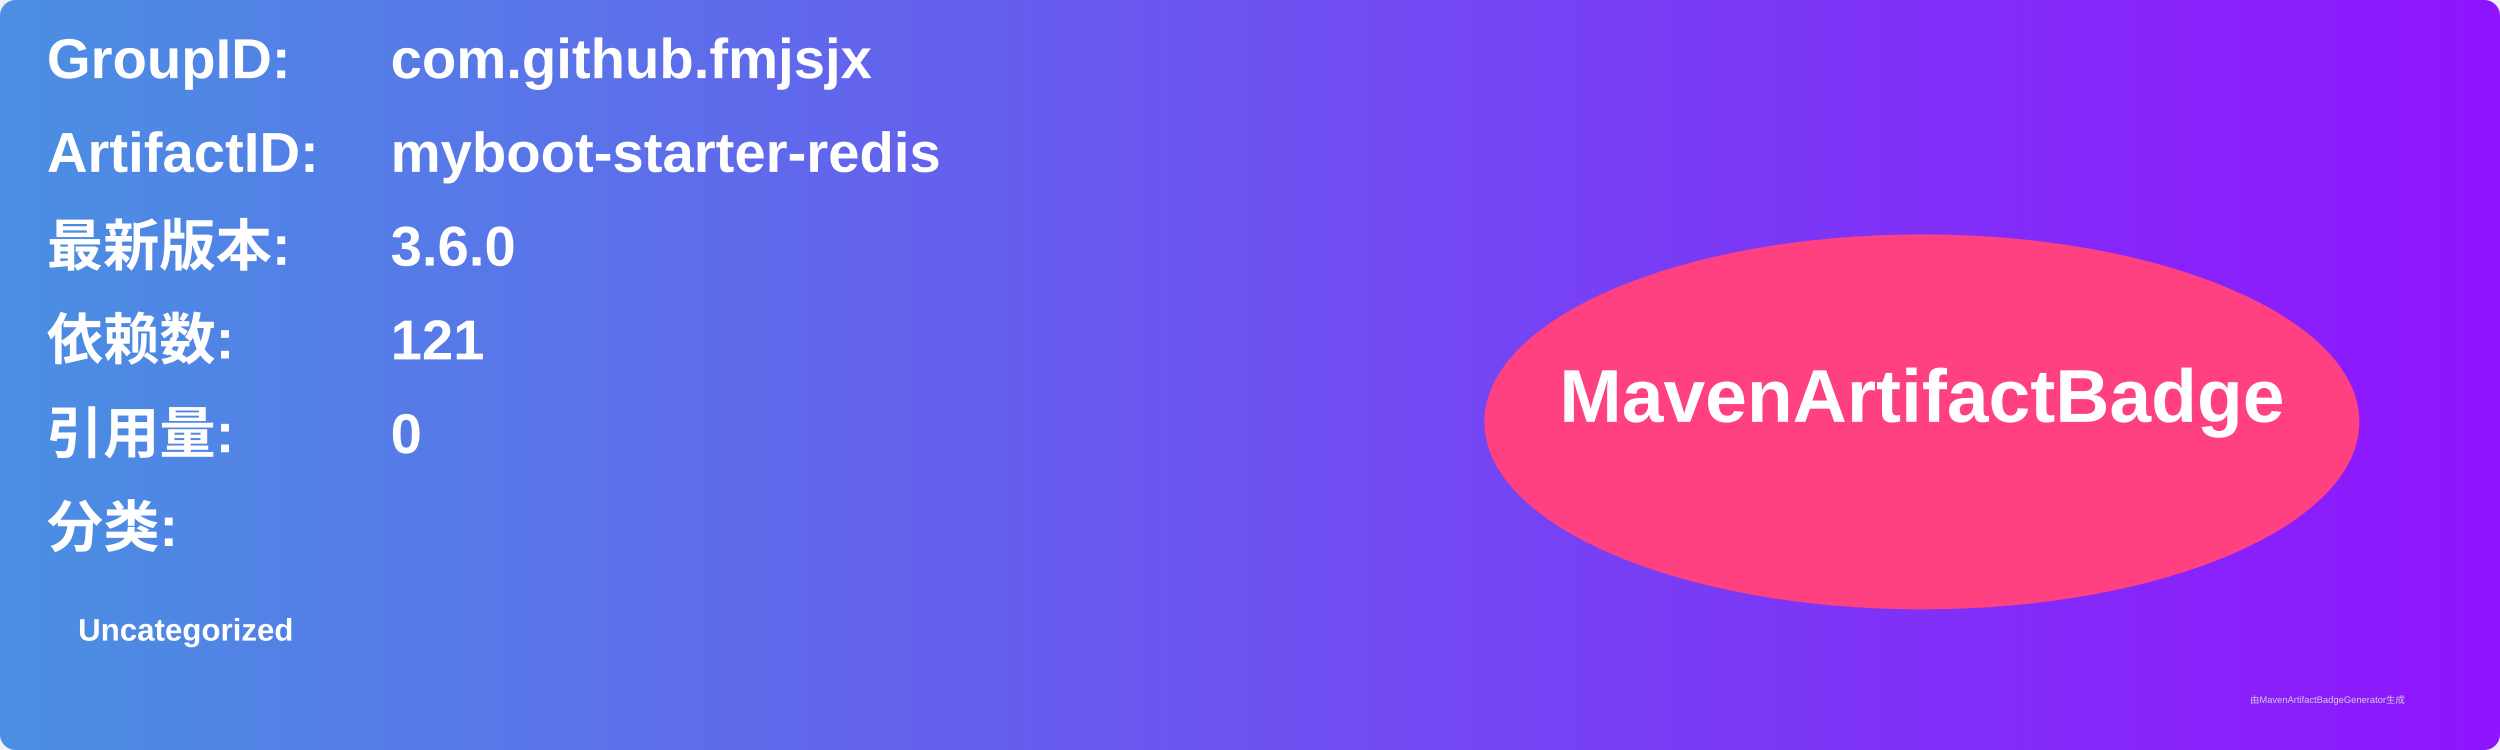
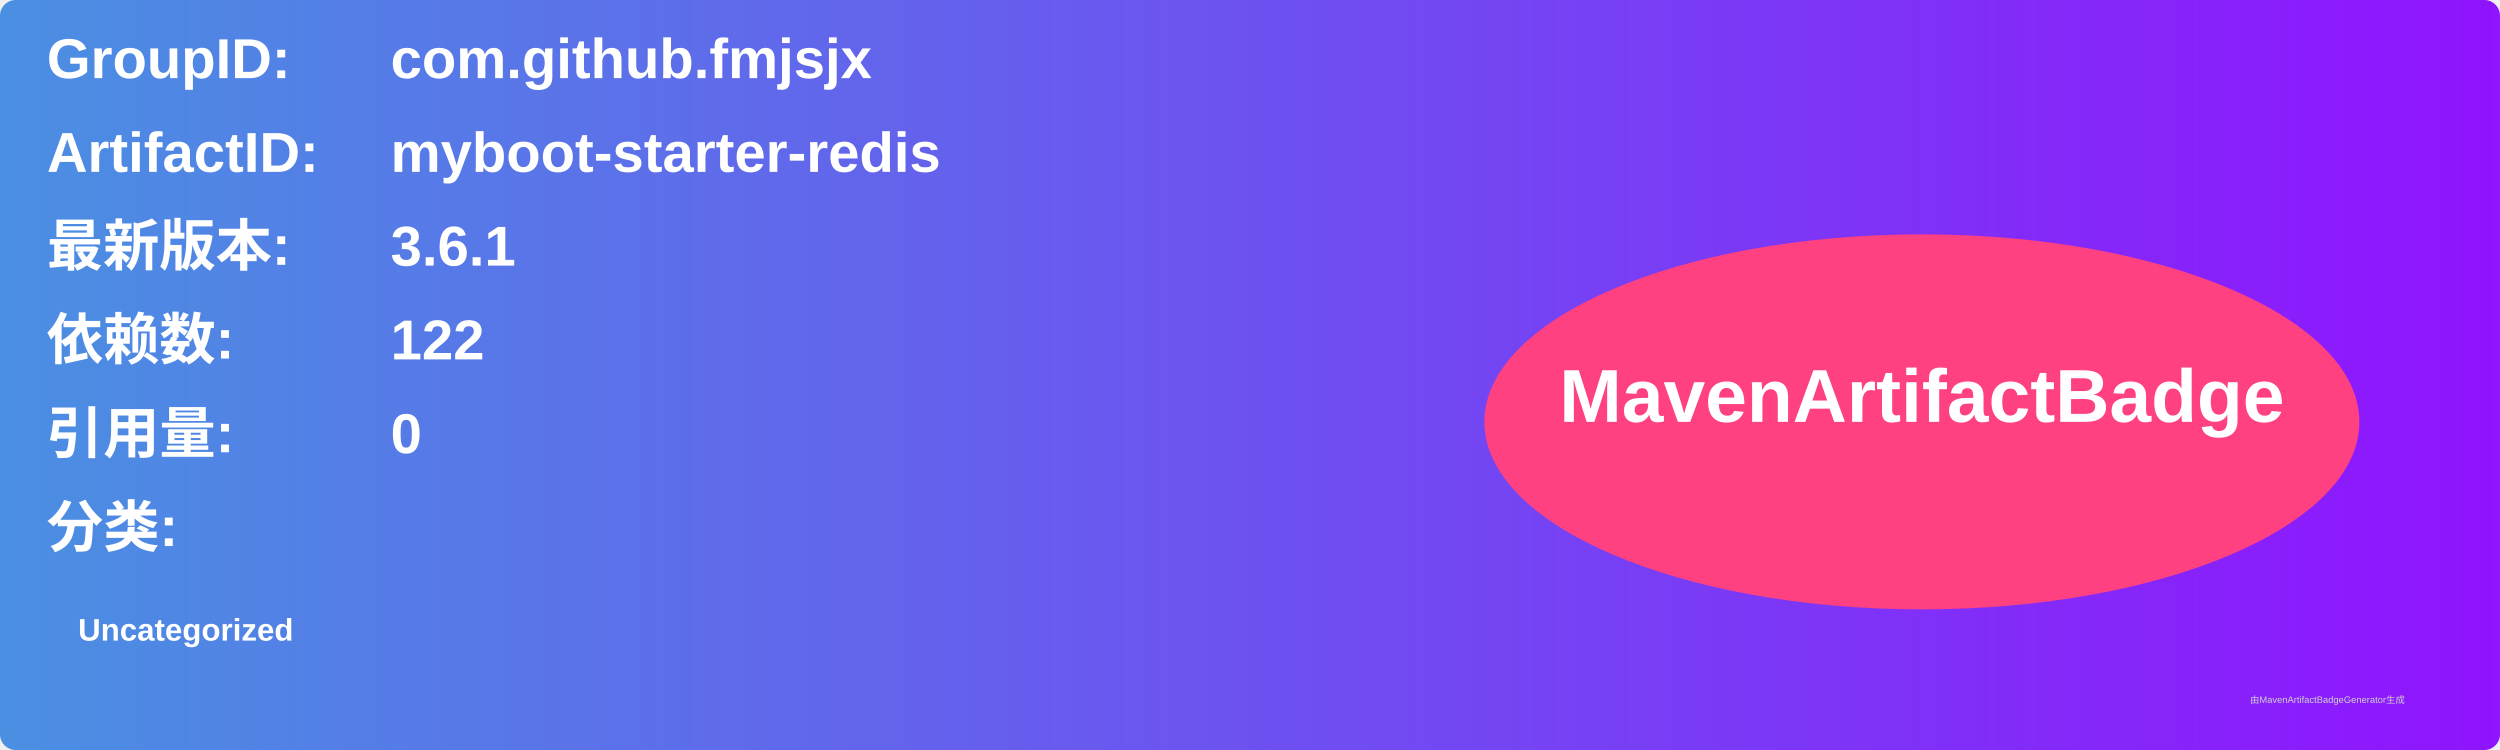
<svg xmlns="http://www.w3.org/2000/svg" width="800" height="240" viewBox="0 0 800 240">
  <linearGradient id="grad" x1="0%" y1="0%" x2="100%" y2="0%">
    <stop offset="0%" stop-color="#4a90e2" />
    <stop offset="100%" stop-color="#9013fe" />
  </linearGradient>
  <rect width="100%" height="100%" rx="5" ry="5" fill="url(#grad)" />
  <g transform="translate(15, 15)">
    <text x="0" y="10" font-family="Arial" font-size="18" fill="white" font-weight="bold" width="260">GroupID:</text>
    <text x="110" y="10" font-family="Arial" font-size="18" fill="white" font-weight="bold" width="460">com.github.fmjsjx</text>
    <text x="0" y="40" font-family="Arial" font-size="18" fill="white" font-weight="bold" width="260">ArtifactID:</text>
    <text x="110" y="40" font-family="Arial" font-size="18" fill="white" font-weight="bold" width="460">myboot-starter-redis</text>
    <text x="0" y="70" font-family="Arial" font-size="18" fill="white" font-weight="bold">最新版本:</text>
    <text x="110" y="70" font-family="Arial" font-size="18" fill="white" font-weight="bold">
-       <tspan font-weight="bold">3.6.0</tspan>
+       <tspan font-weight="bold">3.6.1</tspan>
    </text>
    <text x="0" y="100" font-family="Arial" font-size="18" fill="white" font-weight="bold">依赖数: </text>
    <text x="110" y="100" font-family="Arial" font-size="18" fill="white">
-       <tspan font-weight="bold">121</tspan>
+       <tspan font-weight="bold">122</tspan>
    </text>
    <text x="0" y="130" font-family="Arial" font-size="18" fill="white" font-weight="bold">引用量: </text>
    <text x="110" y="130" font-family="Arial" font-size="18" fill="white">
      <tspan font-weight="bold">0</tspan>
    </text>
    <text x="0" y="160" font-family="Arial" font-size="18" fill="white" font-weight="bold">分类:</text>
    <text x="10" y="190" font-family="Arial" font-size="10" fill="white">
      <tspan font-weight="bold">Uncategorized</tspan>
    </text>
    <ellipse cx="600" cy="120" rx="140" ry="60" fill="#ff4081" />
    <text x="600" y="120" text-anchor="middle" font-family="Arial" font-size="24" fill="white" font-weight="bold">MavenArtifactBadge</text>
  </g>
  <text x="720" y="225" font-family="Arial" font-size="3" fill="#d0d0d0">由MavenArtifactBadgeGenerator生成</text>
</svg>
